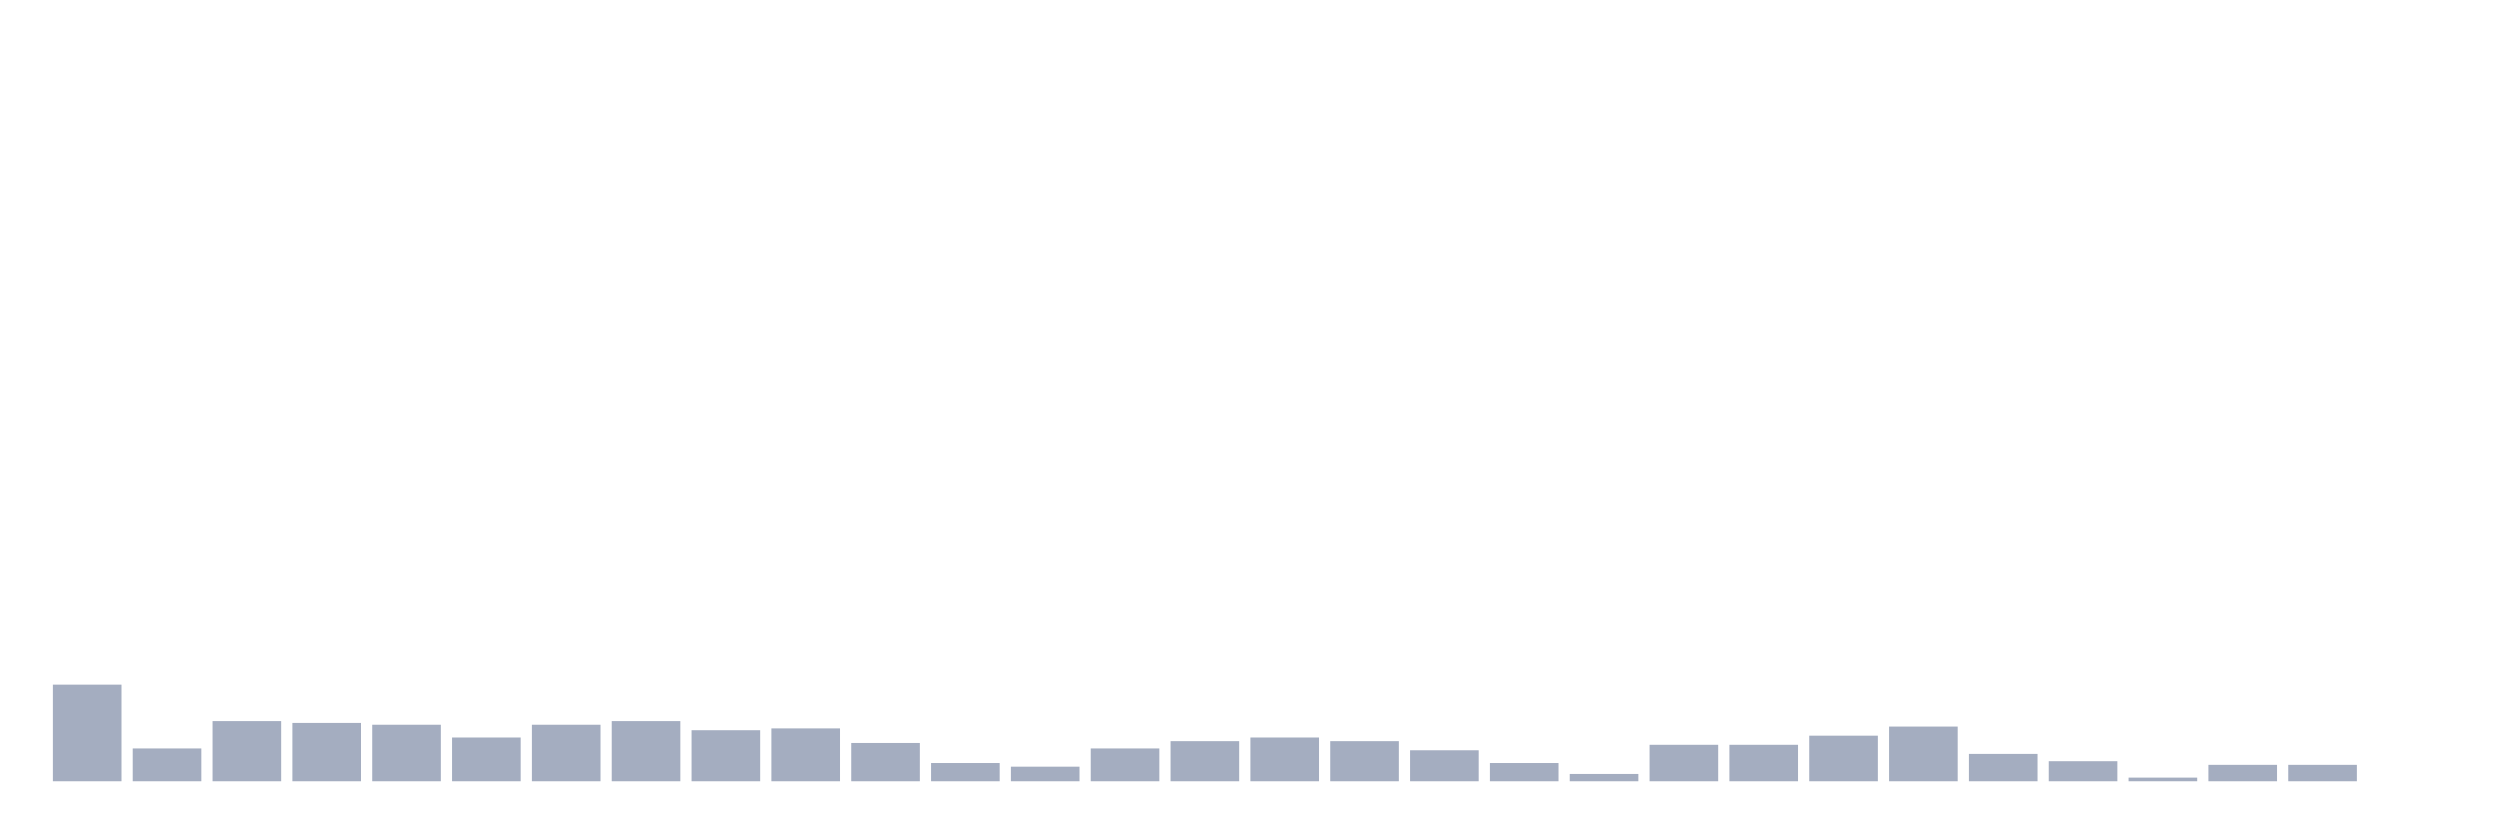
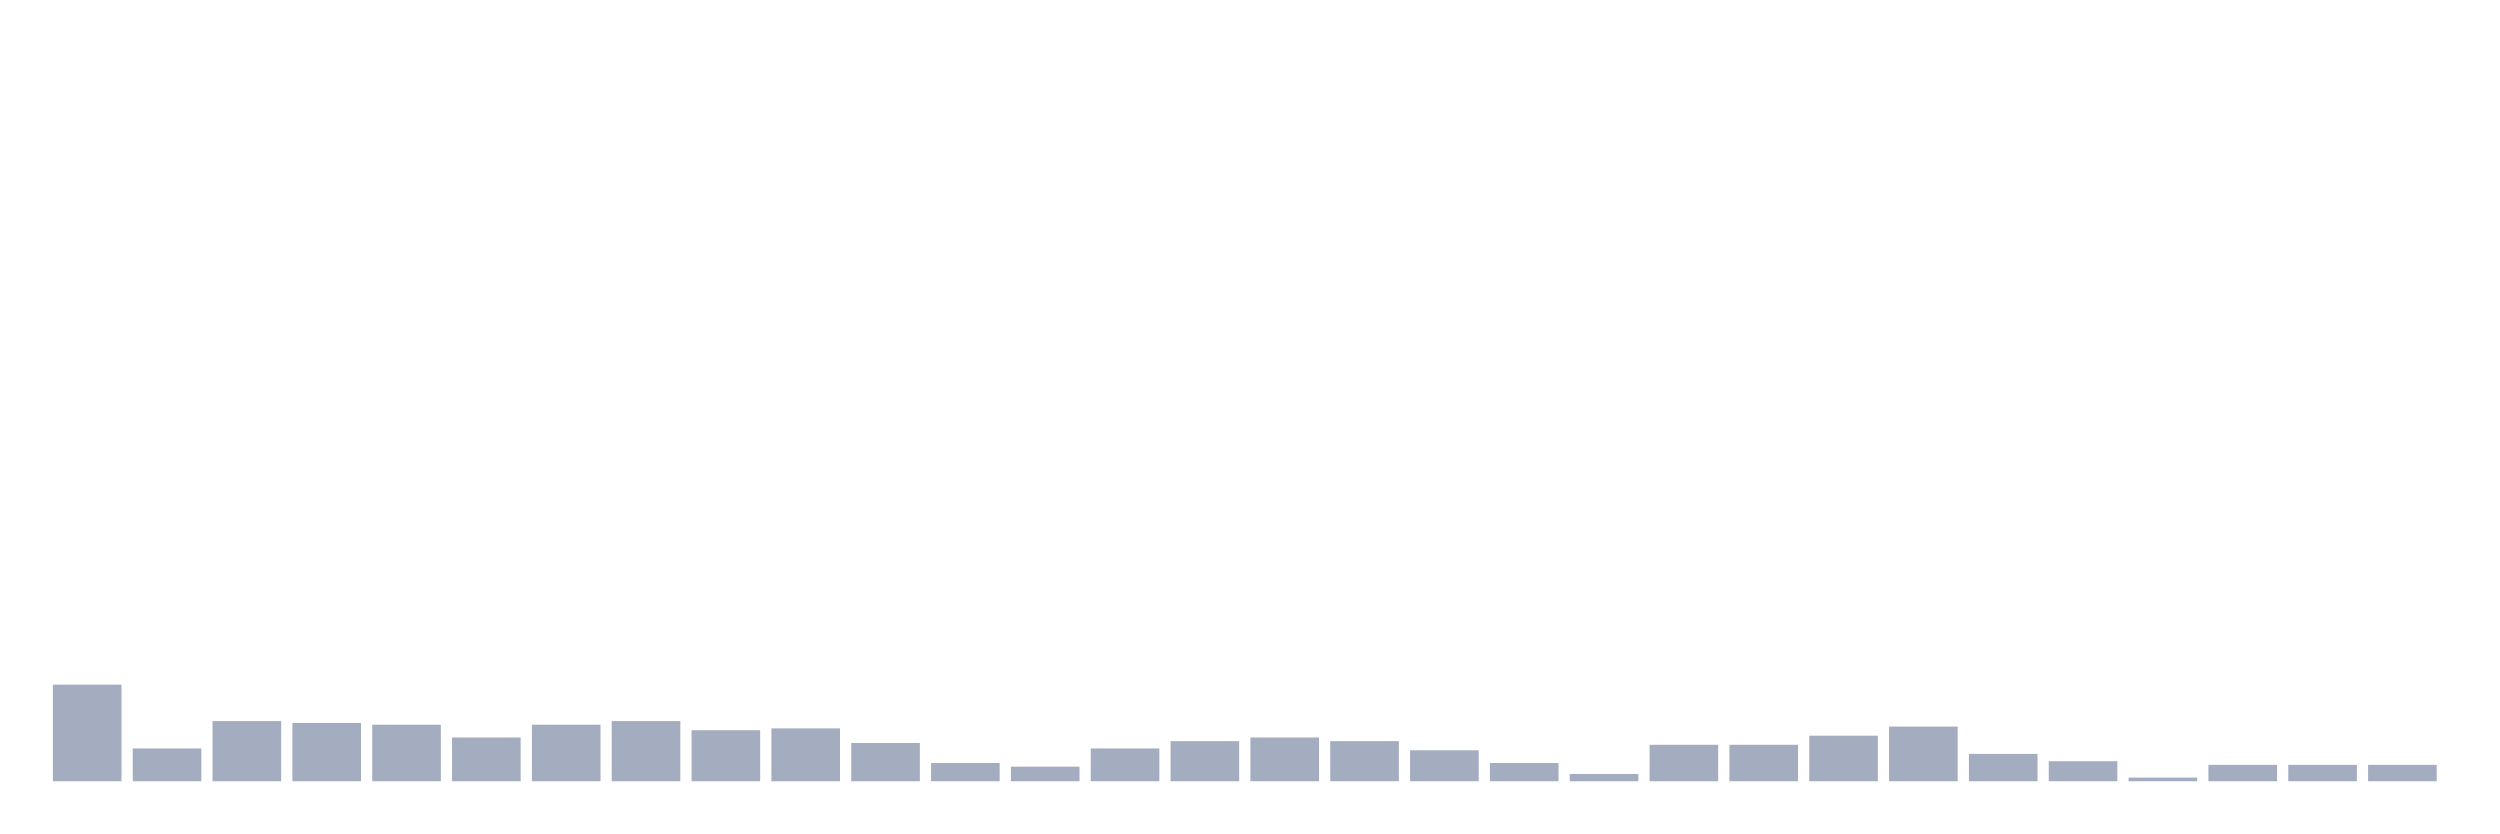
<svg xmlns="http://www.w3.org/2000/svg" viewBox="0 0 480 160">
  <g transform="translate(10,10)">
    <rect class="bar" x="0.153" width="13.175" y="121.45" height="18.55" fill="rgb(164,173,192)" />
    <rect class="bar" x="15.482" width="13.175" y="133.7" height="6.3" fill="rgb(164,173,192)" />
    <rect class="bar" x="30.81" width="13.175" y="128.45" height="11.55" fill="rgb(164,173,192)" />
    <rect class="bar" x="46.138" width="13.175" y="128.8" height="11.2" fill="rgb(164,173,192)" />
    <rect class="bar" x="61.466" width="13.175" y="129.15" height="10.85" fill="rgb(164,173,192)" />
    <rect class="bar" x="76.794" width="13.175" y="131.6" height="8.4" fill="rgb(164,173,192)" />
    <rect class="bar" x="92.123" width="13.175" y="129.15" height="10.85" fill="rgb(164,173,192)" />
    <rect class="bar" x="107.451" width="13.175" y="128.45" height="11.55" fill="rgb(164,173,192)" />
    <rect class="bar" x="122.779" width="13.175" y="130.2" height="9.8" fill="rgb(164,173,192)" />
    <rect class="bar" x="138.107" width="13.175" y="129.85" height="10.15" fill="rgb(164,173,192)" />
    <rect class="bar" x="153.436" width="13.175" y="132.65" height="7.35" fill="rgb(164,173,192)" />
    <rect class="bar" x="168.764" width="13.175" y="136.5" height="3.5" fill="rgb(164,173,192)" />
    <rect class="bar" x="184.092" width="13.175" y="137.2" height="2.8" fill="rgb(164,173,192)" />
    <rect class="bar" x="199.42" width="13.175" y="133.7" height="6.3" fill="rgb(164,173,192)" />
    <rect class="bar" x="214.748" width="13.175" y="132.3" height="7.7" fill="rgb(164,173,192)" />
    <rect class="bar" x="230.077" width="13.175" y="131.6" height="8.4" fill="rgb(164,173,192)" />
    <rect class="bar" x="245.405" width="13.175" y="132.3" height="7.7" fill="rgb(164,173,192)" />
    <rect class="bar" x="260.733" width="13.175" y="134.05" height="5.95" fill="rgb(164,173,192)" />
    <rect class="bar" x="276.061" width="13.175" y="136.5" height="3.5" fill="rgb(164,173,192)" />
    <rect class="bar" x="291.39" width="13.175" y="138.6" height="1.4" fill="rgb(164,173,192)" />
    <rect class="bar" x="306.718" width="13.175" y="133" height="7" fill="rgb(164,173,192)" />
    <rect class="bar" x="322.046" width="13.175" y="133" height="7" fill="rgb(164,173,192)" />
    <rect class="bar" x="337.374" width="13.175" y="131.25" height="8.75" fill="rgb(164,173,192)" />
    <rect class="bar" x="352.702" width="13.175" y="129.5" height="10.5" fill="rgb(164,173,192)" />
    <rect class="bar" x="368.031" width="13.175" y="134.75" height="5.25" fill="rgb(164,173,192)" />
    <rect class="bar" x="383.359" width="13.175" y="136.15" height="3.85" fill="rgb(164,173,192)" />
    <rect class="bar" x="398.687" width="13.175" y="139.3" height="0.7" fill="rgb(164,173,192)" />
    <rect class="bar" x="414.015" width="13.175" y="136.85" height="3.15" fill="rgb(164,173,192)" />
    <rect class="bar" x="429.344" width="13.175" y="136.85" height="3.15" fill="rgb(164,173,192)" />
-     <rect class="bar" x="444.672" width="13.175" y="140" height="0" fill="rgb(164,173,192)" />
+     <rect class="bar" x="444.672" width="13.175" y="136.85" height="3.15" fill="rgb(164,173,192)" />
  </g>
</svg>
